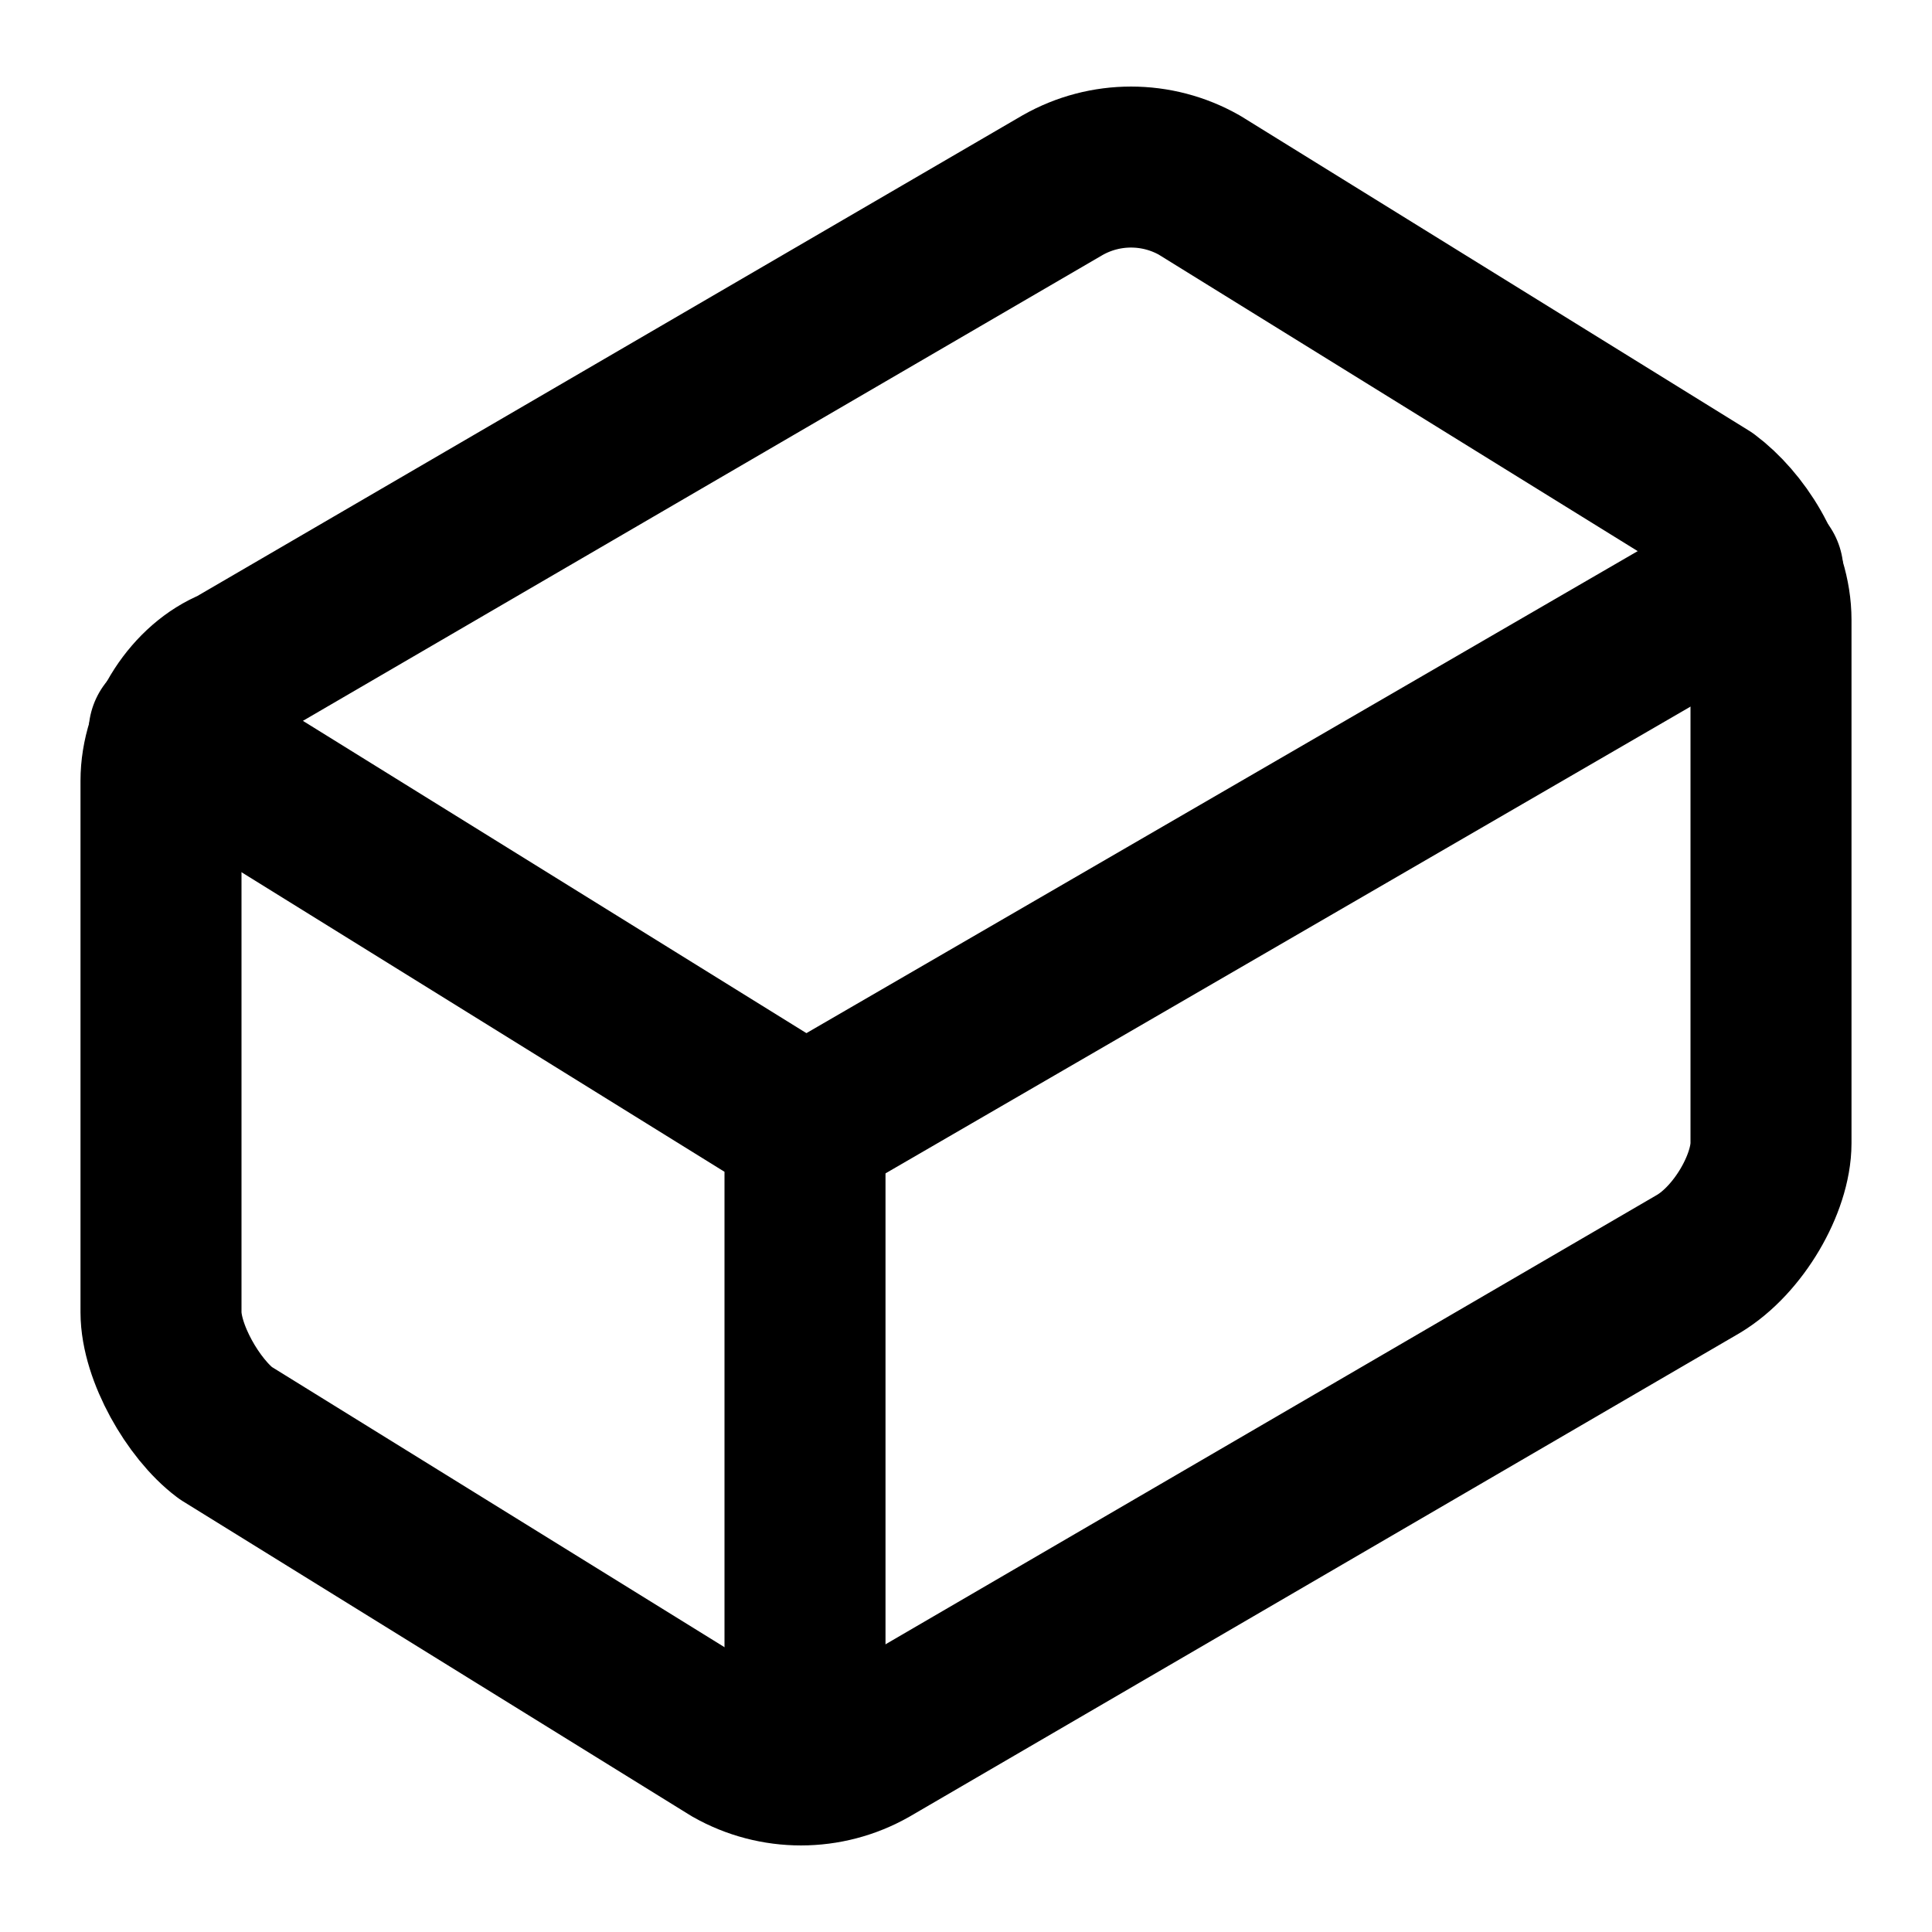
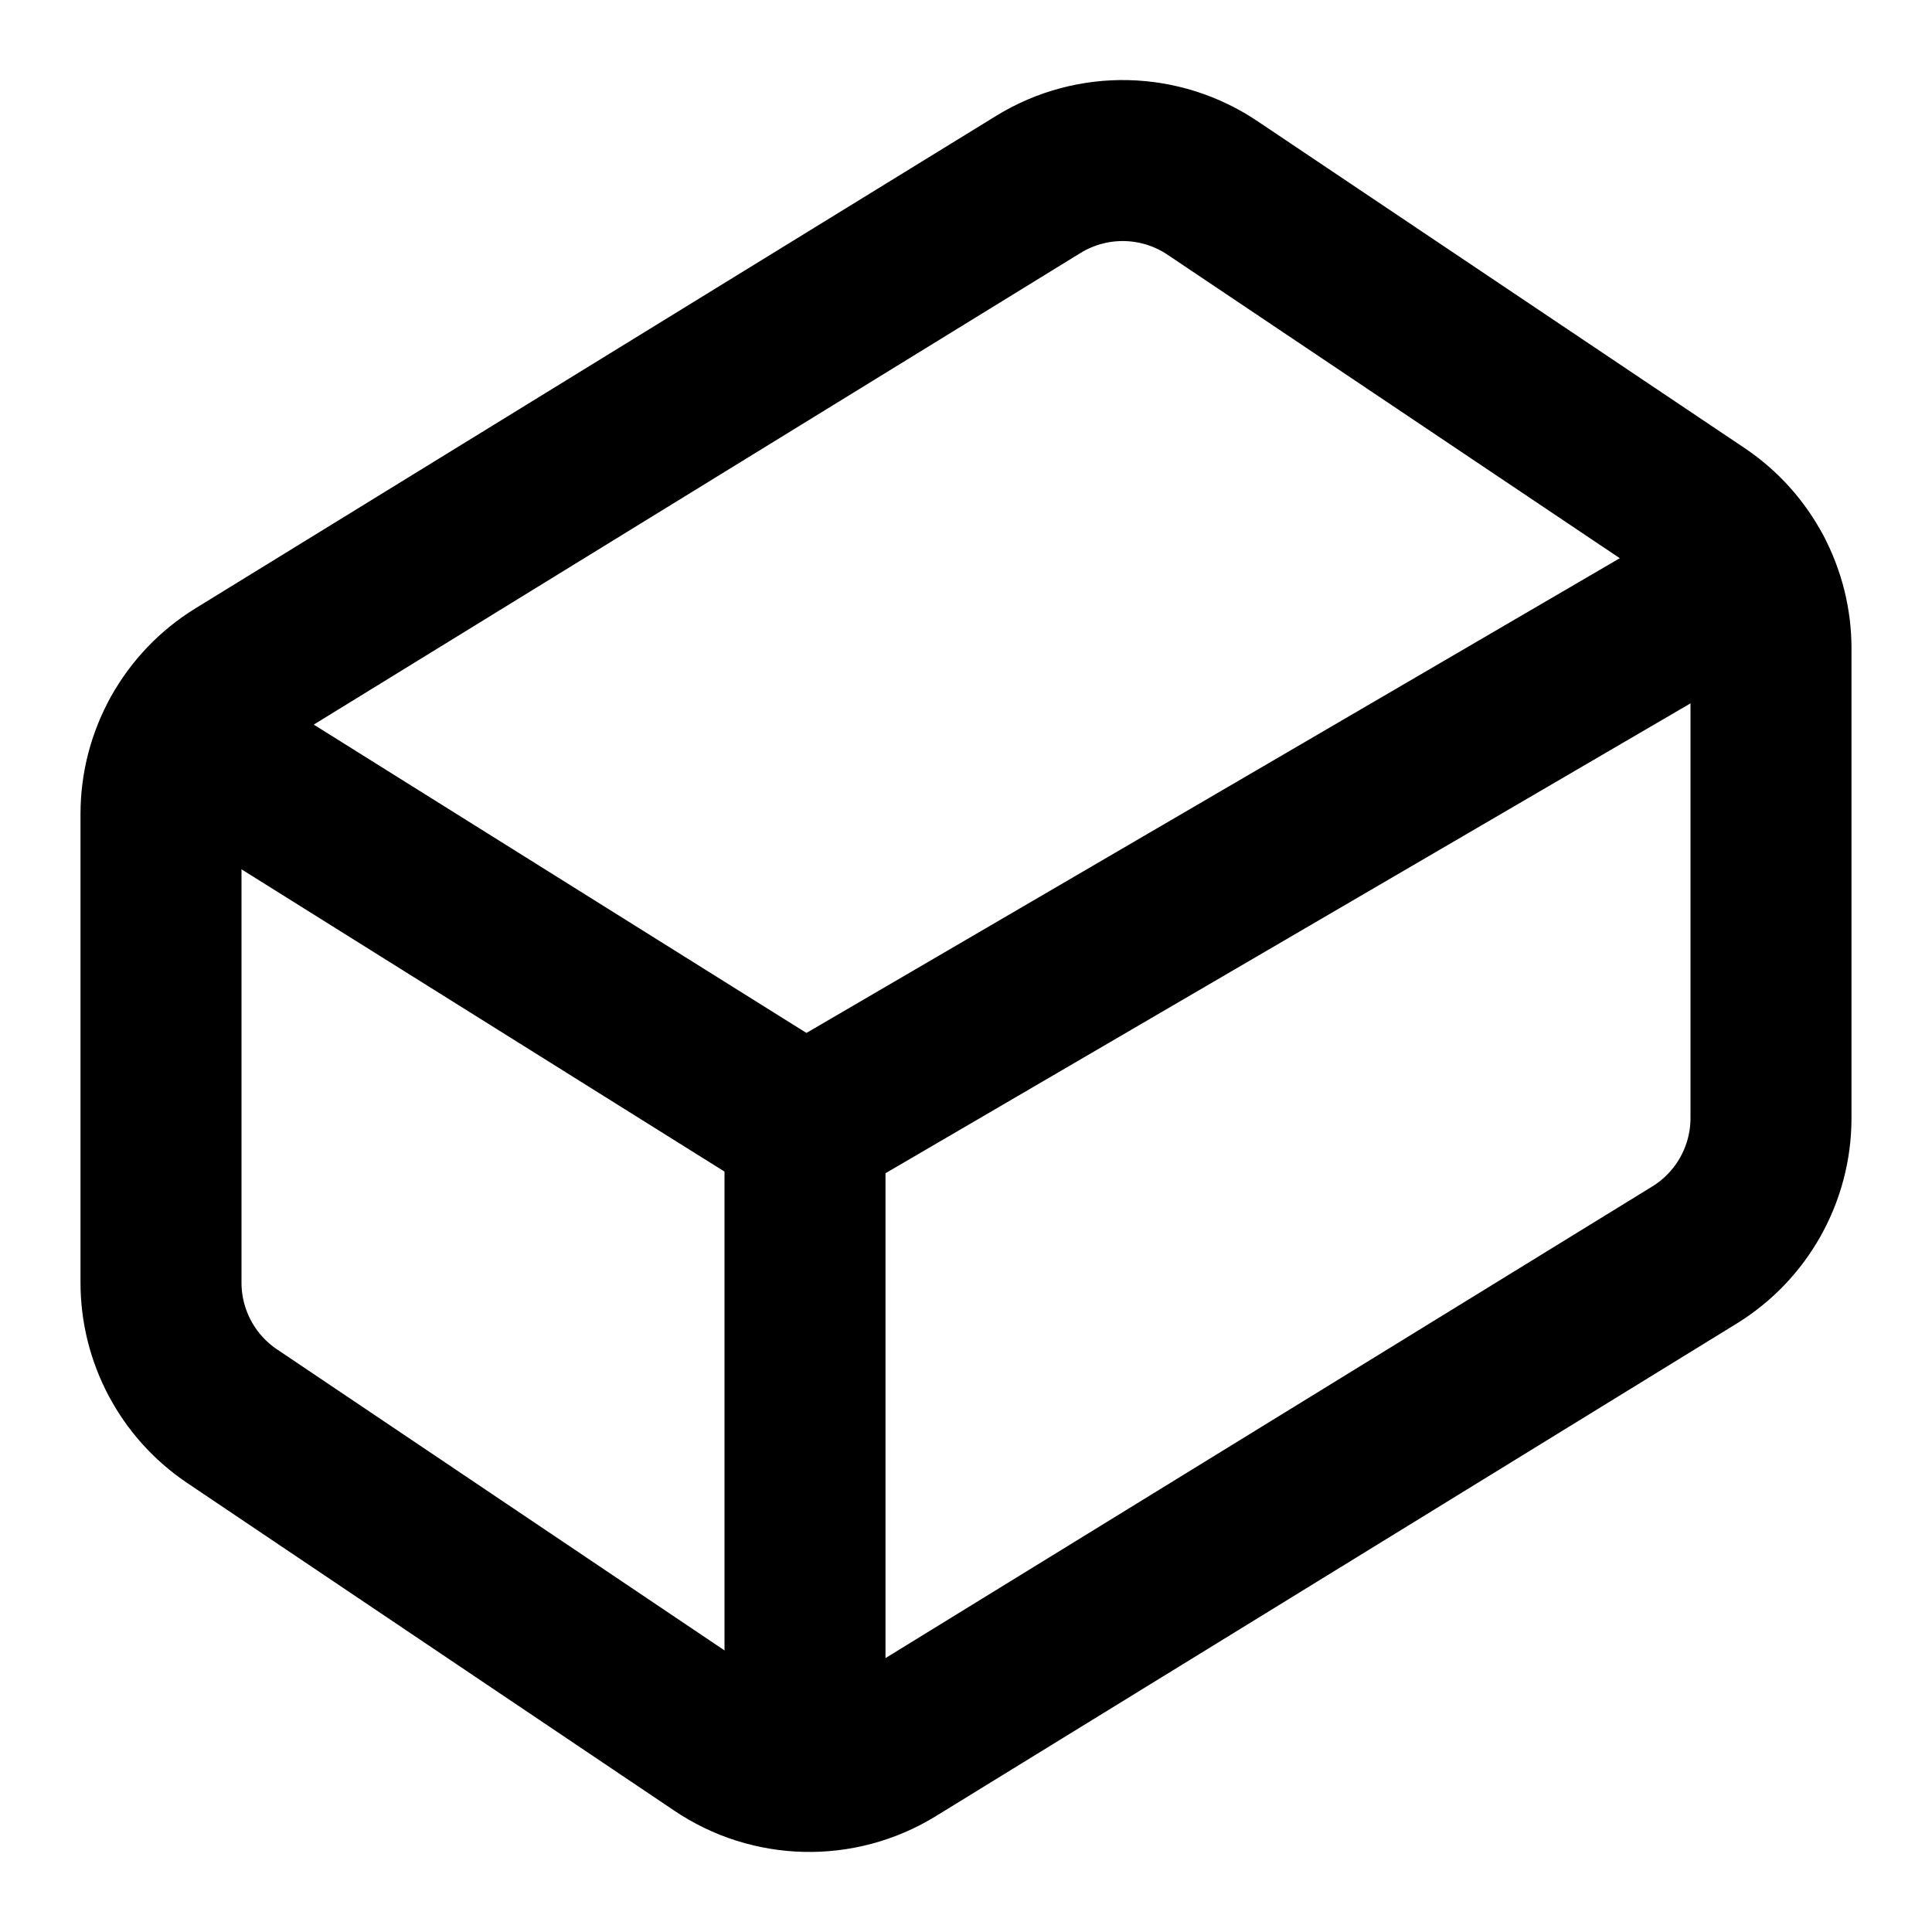
<svg xmlns="http://www.w3.org/2000/svg" width="24" height="24" viewBox="0 0 24 24" fill="none" stroke="currentColor" stroke-width="2" stroke-linecap="round" stroke-linejoin="round">
-   <path d="M22 7.7c0-.6-.4-1.2-.8-1.5l-6.3-3.9a1.72 1.72 0 0 0-1.7 0l-10.3 6c-.5.2-.9.8-.9 1.4v6.6c0 .5.4 1.2.8 1.5l6.3 3.9a1.72 1.72 0 0 0 1.7 0l10.3-6c.5-.3.9-1 .9-1.5Z" />
-   <path d="M10 21.9V14L2.1 9.1" />
-   <path d="m10 14 11.9-6.9" />
+   <path d="m21.12 6.4-6.05-4.06a2 2 0 0 0-2.17-.05L2.95 8.41a2 2 0 0 0-.95 1.7v5.82a2 2 0 0 0 .88 1.66l6.05 4.07a2 2 0 0 0 2.17.05l9.95-6.12a2 2 0 0 0 .95-1.7V8.06a2 2 0 0 0-.88-1.66Z" />
+   <path d="M10 22v-8L2.25 9.15" />
+   <path d="m10 14 11.77-6.87" />
</svg>
